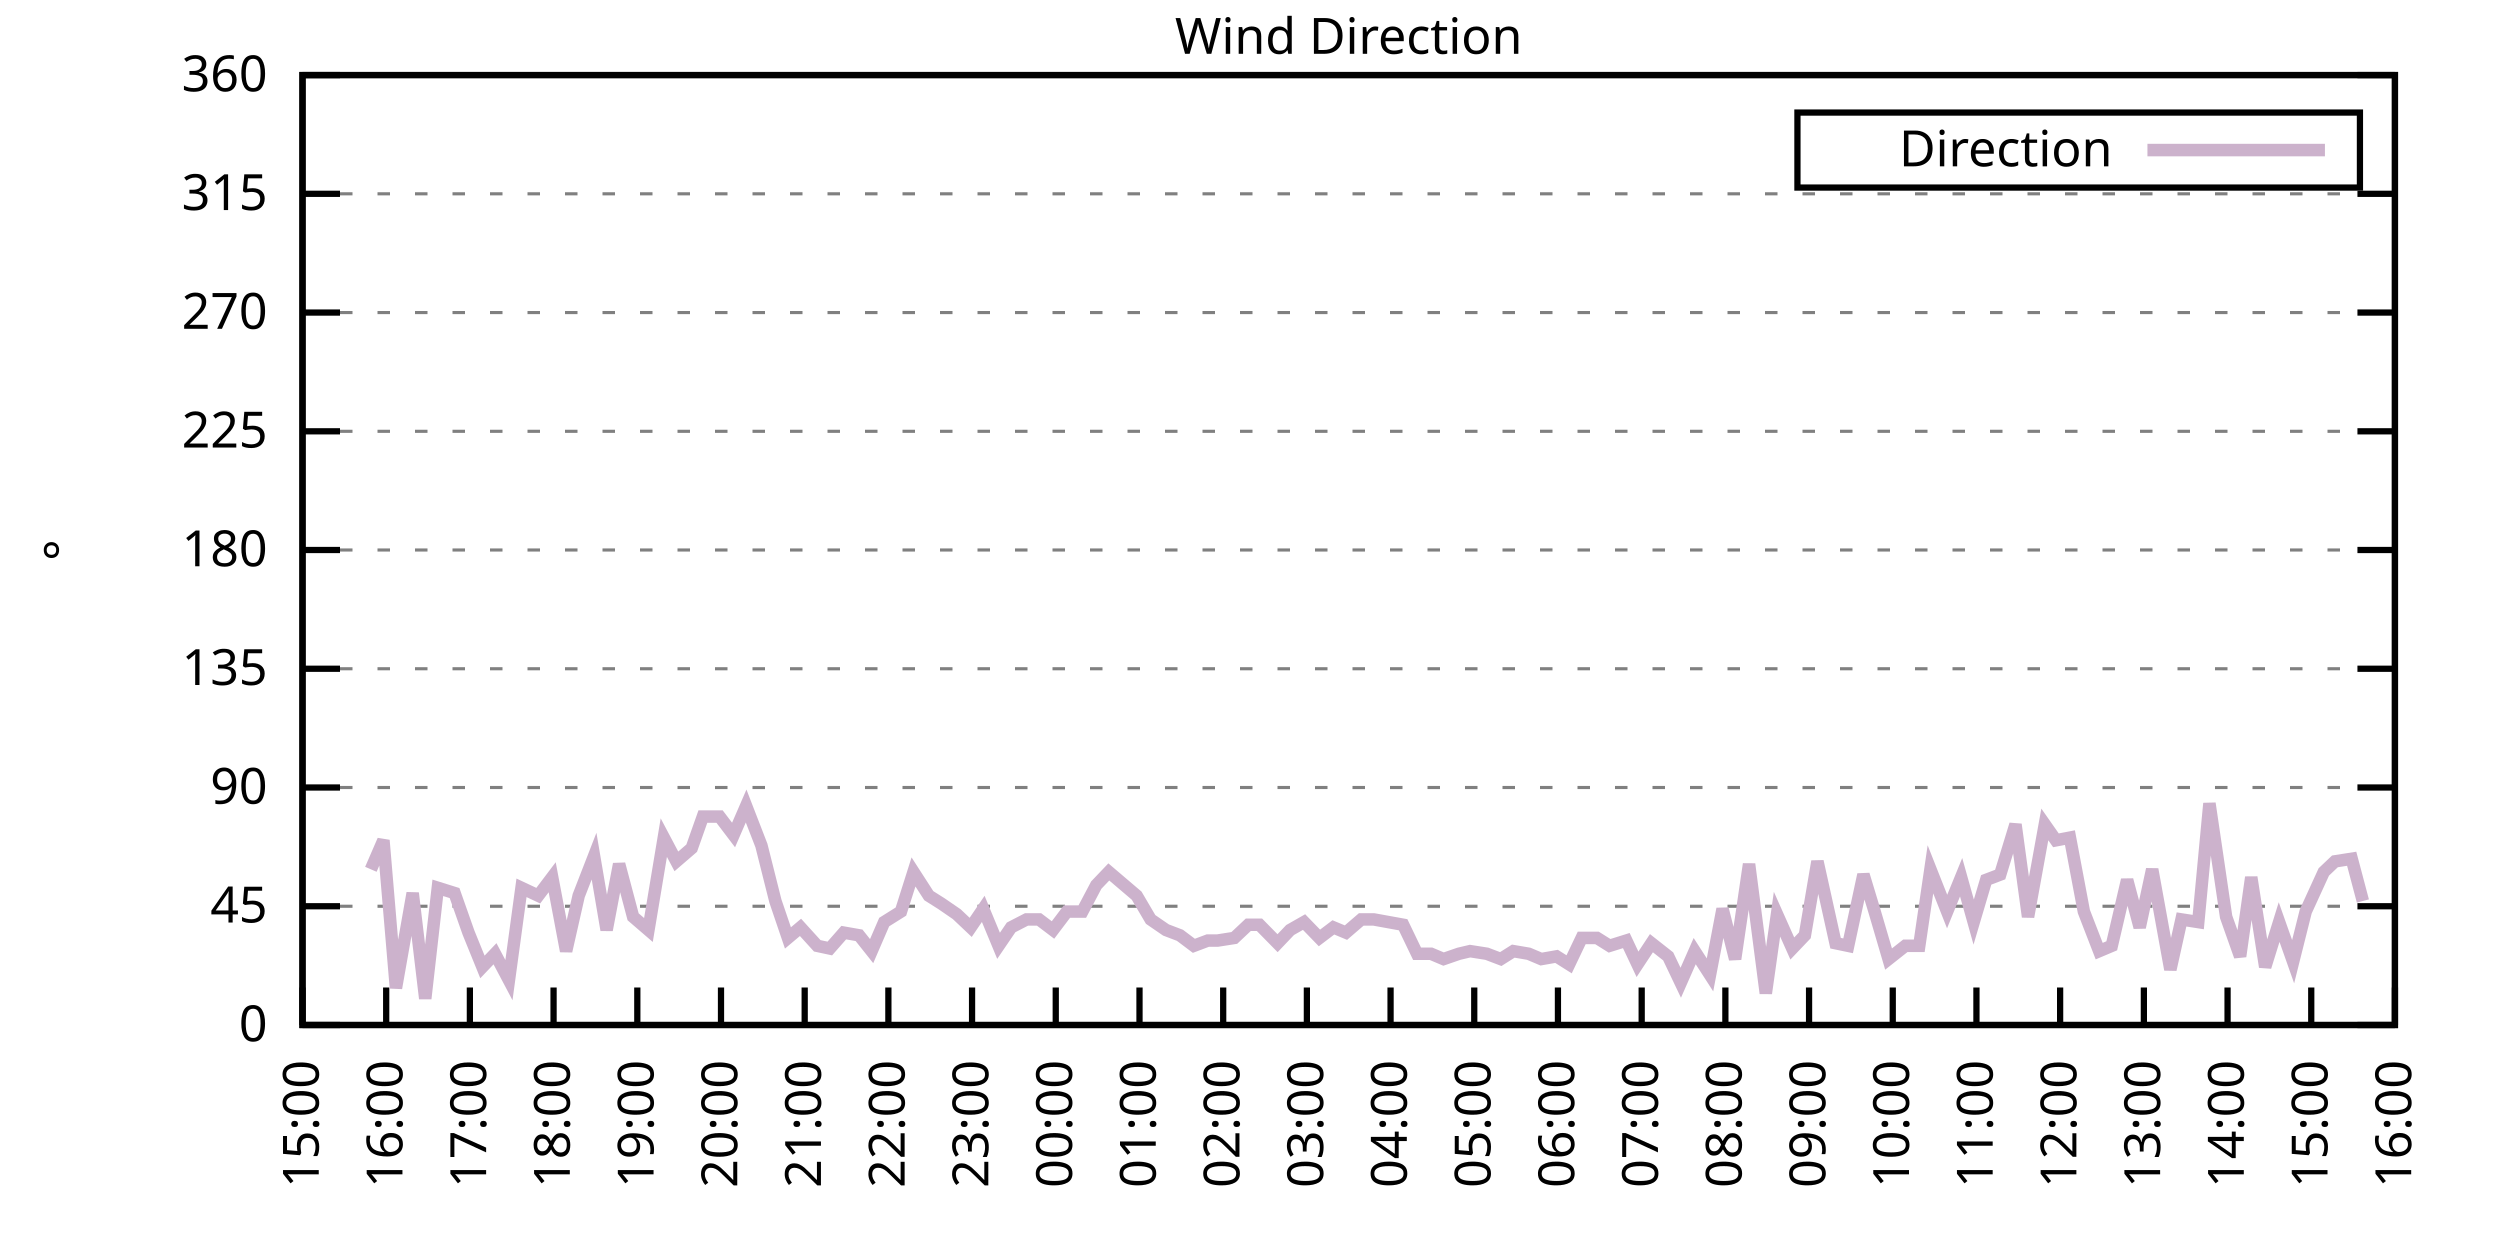
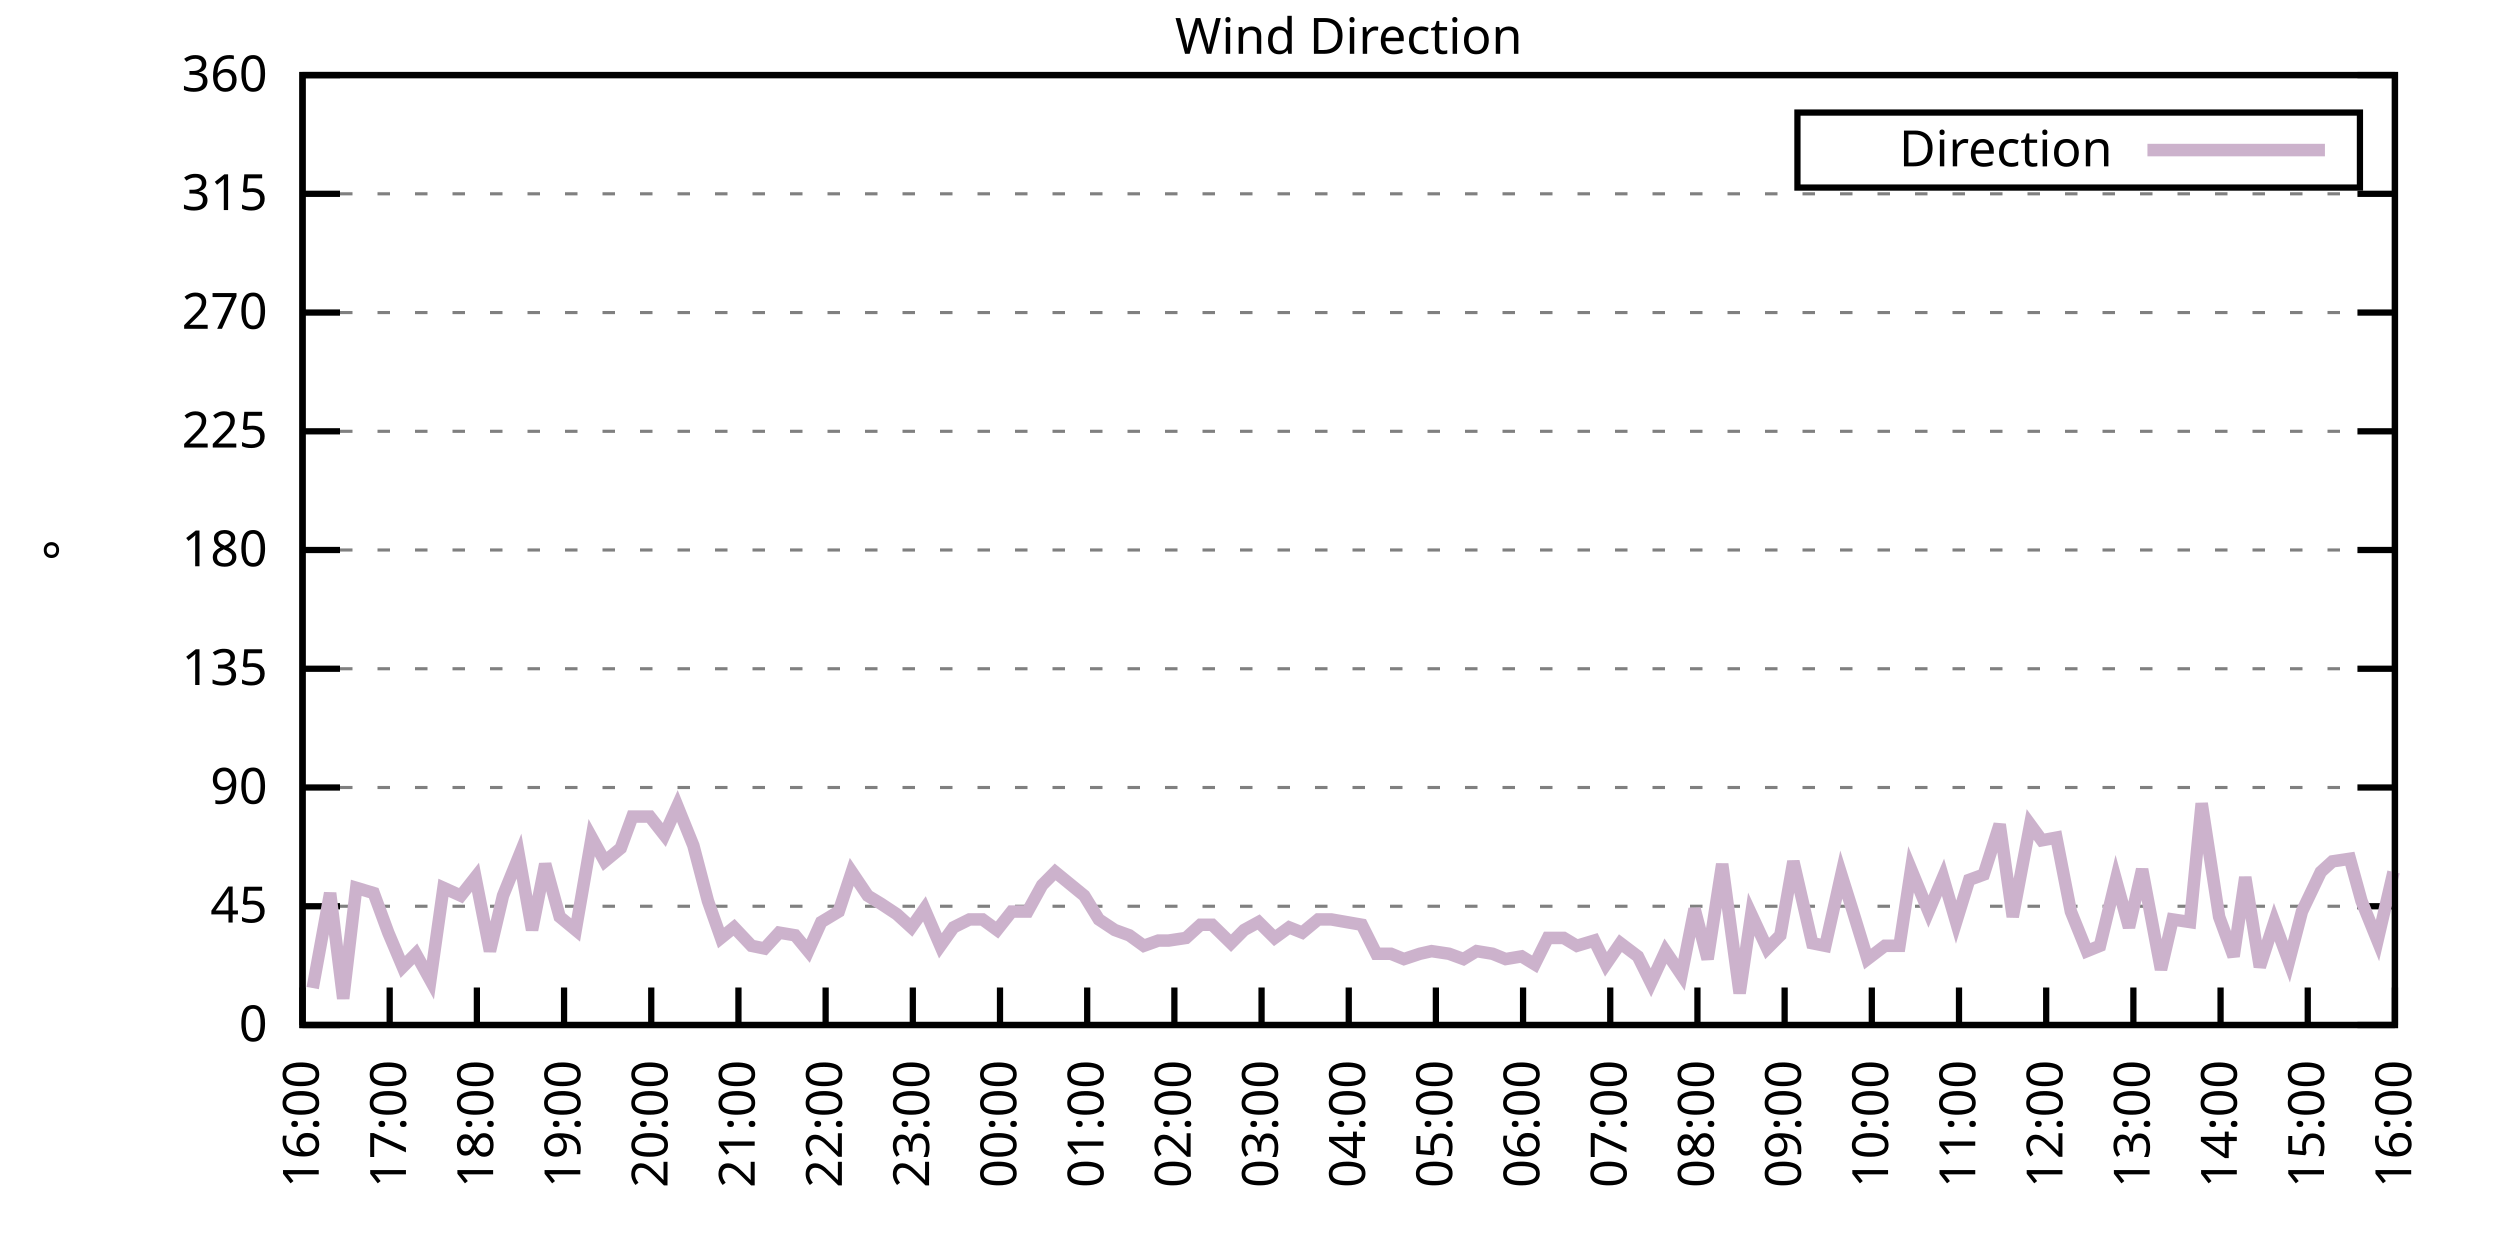
<svg xmlns="http://www.w3.org/2000/svg" xmlns:xlink="http://www.w3.org/1999/xlink" width="400" height="200" viewBox="0 0 400 200">
  <g id="gnuplot_canvas">
    <rect x="0" y="0" width="400" height="200" fill="none" />
    <defs>
      <circle id="gpDot" r="0.5" stroke-width="0.5" stroke="currentColor" />
      <path id="gpPt0" stroke-width="0.333" stroke="currentColor" d="M-1,0 h2 M0,-1 v2" />
      <path id="gpPt1" stroke-width="0.333" stroke="currentColor" d="M-1,-1 L1,1 M1,-1 L-1,1" />
      <path id="gpPt2" stroke-width="0.333" stroke="currentColor" d="M-1,0 L1,0 M0,-1 L0,1 M-1,-1 L1,1 M-1,1 L1,-1" />
      <rect id="gpPt3" stroke-width="0.333" stroke="currentColor" x="-1" y="-1" width="2" height="2" />
      <rect id="gpPt4" stroke-width="0.333" stroke="currentColor" fill="currentColor" x="-1" y="-1" width="2" height="2" />
      <circle id="gpPt5" stroke-width="0.333" stroke="currentColor" cx="0" cy="0" r="1" />
      <use xlink:href="#gpPt5" id="gpPt6" fill="currentColor" stroke="none" />
      <path id="gpPt7" stroke-width="0.333" stroke="currentColor" d="M0,-1.33 L-1.33,0.67 L1.33,0.67 z" />
      <use xlink:href="#gpPt7" id="gpPt8" fill="currentColor" stroke="none" />
      <use xlink:href="#gpPt7" id="gpPt9" stroke="currentColor" transform="rotate(180)" />
      <use xlink:href="#gpPt9" id="gpPt10" fill="currentColor" stroke="none" />
      <use xlink:href="#gpPt3" id="gpPt11" stroke="currentColor" transform="rotate(45)" />
      <use xlink:href="#gpPt11" id="gpPt12" fill="currentColor" stroke="none" />
      <path id="gpPt13" stroke-width="0.333" stroke="currentColor" d="M0,1.330 L1.265,0.411 L0.782,-1.067 L-0.782,-1.076 L-1.265,0.411 z" />
      <use xlink:href="#gpPt13" id="gpPt14" fill="currentColor" stroke="none" />
      <filter id="textbox" filterUnits="objectBoundingBox" x="0" y="0" height="1" width="1">
        <feFlood flood-color="white" flood-opacity="1" result="bgnd" />
        <feComposite in="SourceGraphic" in2="bgnd" operator="atop" />
      </filter>
      <filter id="greybox" filterUnits="objectBoundingBox" x="0" y="0" height="1" width="1">
        <feFlood flood-color="lightgrey" flood-opacity="1" result="grey" />
        <feComposite in="SourceGraphic" in2="grey" operator="atop" />
      </filter>
    </defs>
    <g fill="none" color="white" stroke="currentColor" stroke-width="1.00" stroke-linecap="butt" stroke-linejoin="miter">
</g>
    <g fill="none" color="black" stroke="currentColor" stroke-width="1.00" stroke-linecap="butt" stroke-linejoin="miter">
      <g stroke="none" shape-rendering="crispEdges">
        <polygon fill="rgb(255, 255, 255)" points="48.40,164.00 383.18,164.00 383.18,12.02 48.40,12.02 " />
      </g>
    </g>
    <g fill="none" color="black" stroke="currentColor" stroke-width="1.00" stroke-linecap="butt" stroke-linejoin="miter">
</g>
    <g fill="none" color="black" stroke="black" stroke-width="0.50" stroke-linecap="butt" stroke-linejoin="miter">
</g>
    <g fill="none" color="gray" stroke="currentColor" stroke-width="0.50" stroke-linecap="butt" stroke-linejoin="miter">
      <path stroke="gray" stroke-dasharray="2,4" class="gridline" d="M48.40,164.00 L383.19,164.00  " />
    </g>
    <g fill="none" color="gray" stroke="gray" stroke-width="1.00" stroke-linecap="butt" stroke-linejoin="miter">
</g>
    <g fill="none" color="black" stroke="currentColor" stroke-width="1.00" stroke-linecap="butt" stroke-linejoin="miter">
      <path stroke="black" d="M48.40,164.00 L54.40,164.00 M383.19,164.00 L377.19,164.00  " />
      <g transform="translate(42.80,166.60)" stroke="none" fill="black" font-family="Sans" font-size="8.00" text-anchor="end">
        <text>
          <tspan font-family="Sans"> 0</tspan>
        </text>
      </g>
    </g>
    <g fill="none" color="black" stroke="currentColor" stroke-width="1.00" stroke-linecap="butt" stroke-linejoin="miter">
</g>
    <g fill="none" color="black" stroke="black" stroke-width="0.50" stroke-linecap="butt" stroke-linejoin="miter">
</g>
    <g fill="none" color="gray" stroke="currentColor" stroke-width="0.50" stroke-linecap="butt" stroke-linejoin="miter">
      <path stroke="gray" stroke-dasharray="2,4" class="gridline" d="M48.40,145.00 L383.19,145.00  " />
    </g>
    <g fill="none" color="gray" stroke="gray" stroke-width="1.00" stroke-linecap="butt" stroke-linejoin="miter">
</g>
    <g fill="none" color="black" stroke="currentColor" stroke-width="1.00" stroke-linecap="butt" stroke-linejoin="miter">
      <path stroke="black" d="M48.40,145.00 L54.40,145.00 M383.19,145.00 L377.19,145.00  " />
      <g transform="translate(42.80,147.60)" stroke="none" fill="black" font-family="Sans" font-size="8.00" text-anchor="end">
        <text>
          <tspan font-family="Sans"> 45</tspan>
        </text>
      </g>
    </g>
    <g fill="none" color="black" stroke="currentColor" stroke-width="1.00" stroke-linecap="butt" stroke-linejoin="miter">
</g>
    <g fill="none" color="black" stroke="black" stroke-width="0.50" stroke-linecap="butt" stroke-linejoin="miter">
</g>
    <g fill="none" color="gray" stroke="currentColor" stroke-width="0.50" stroke-linecap="butt" stroke-linejoin="miter">
      <path stroke="gray" stroke-dasharray="2,4" class="gridline" d="M48.40,126.00 L383.19,126.00  " />
    </g>
    <g fill="none" color="gray" stroke="gray" stroke-width="1.00" stroke-linecap="butt" stroke-linejoin="miter">
</g>
    <g fill="none" color="black" stroke="currentColor" stroke-width="1.00" stroke-linecap="butt" stroke-linejoin="miter">
      <path stroke="black" d="M48.40,126.00 L54.40,126.00 M383.19,126.00 L377.19,126.00  " />
      <g transform="translate(42.80,128.60)" stroke="none" fill="black" font-family="Sans" font-size="8.00" text-anchor="end">
        <text>
          <tspan font-family="Sans"> 90</tspan>
        </text>
      </g>
    </g>
    <g fill="none" color="black" stroke="currentColor" stroke-width="1.00" stroke-linecap="butt" stroke-linejoin="miter">
</g>
    <g fill="none" color="black" stroke="black" stroke-width="0.50" stroke-linecap="butt" stroke-linejoin="miter">
</g>
    <g fill="none" color="gray" stroke="currentColor" stroke-width="0.50" stroke-linecap="butt" stroke-linejoin="miter">
      <path stroke="gray" stroke-dasharray="2,4" class="gridline" d="M48.40,107.00 L383.19,107.00  " />
    </g>
    <g fill="none" color="gray" stroke="gray" stroke-width="1.00" stroke-linecap="butt" stroke-linejoin="miter">
</g>
    <g fill="none" color="black" stroke="currentColor" stroke-width="1.00" stroke-linecap="butt" stroke-linejoin="miter">
      <path stroke="black" d="M48.40,107.00 L54.40,107.00 M383.19,107.00 L377.19,107.00  " />
      <g transform="translate(42.80,109.60)" stroke="none" fill="black" font-family="Sans" font-size="8.00" text-anchor="end">
        <text>
          <tspan font-family="Sans"> 135</tspan>
        </text>
      </g>
    </g>
    <g fill="none" color="black" stroke="currentColor" stroke-width="1.00" stroke-linecap="butt" stroke-linejoin="miter">
</g>
    <g fill="none" color="black" stroke="black" stroke-width="0.50" stroke-linecap="butt" stroke-linejoin="miter">
</g>
    <g fill="none" color="gray" stroke="currentColor" stroke-width="0.50" stroke-linecap="butt" stroke-linejoin="miter">
      <path stroke="gray" stroke-dasharray="2,4" class="gridline" d="M48.40,88.00 L383.19,88.00  " />
    </g>
    <g fill="none" color="gray" stroke="gray" stroke-width="1.00" stroke-linecap="butt" stroke-linejoin="miter">
</g>
    <g fill="none" color="black" stroke="currentColor" stroke-width="1.00" stroke-linecap="butt" stroke-linejoin="miter">
      <path stroke="black" d="M48.40,88.00 L54.40,88.00 M383.19,88.00 L377.19,88.00  " />
      <g transform="translate(42.80,90.60)" stroke="none" fill="black" font-family="Sans" font-size="8.00" text-anchor="end">
        <text>
          <tspan font-family="Sans"> 180</tspan>
        </text>
      </g>
    </g>
    <g fill="none" color="black" stroke="currentColor" stroke-width="1.00" stroke-linecap="butt" stroke-linejoin="miter">
</g>
    <g fill="none" color="black" stroke="black" stroke-width="0.50" stroke-linecap="butt" stroke-linejoin="miter">
</g>
    <g fill="none" color="gray" stroke="currentColor" stroke-width="0.50" stroke-linecap="butt" stroke-linejoin="miter">
      <path stroke="gray" stroke-dasharray="2,4" class="gridline" d="M48.40,69.01 L383.19,69.01  " />
    </g>
    <g fill="none" color="gray" stroke="gray" stroke-width="1.00" stroke-linecap="butt" stroke-linejoin="miter">
</g>
    <g fill="none" color="black" stroke="currentColor" stroke-width="1.00" stroke-linecap="butt" stroke-linejoin="miter">
      <path stroke="black" d="M48.40,69.01 L54.40,69.01 M383.19,69.01 L377.19,69.01  " />
      <g transform="translate(42.80,71.61)" stroke="none" fill="black" font-family="Sans" font-size="8.00" text-anchor="end">
        <text>
          <tspan font-family="Sans"> 225</tspan>
        </text>
      </g>
    </g>
    <g fill="none" color="black" stroke="currentColor" stroke-width="1.00" stroke-linecap="butt" stroke-linejoin="miter">
</g>
    <g fill="none" color="black" stroke="black" stroke-width="0.50" stroke-linecap="butt" stroke-linejoin="miter">
</g>
    <g fill="none" color="gray" stroke="currentColor" stroke-width="0.50" stroke-linecap="butt" stroke-linejoin="miter">
      <path stroke="gray" stroke-dasharray="2,4" class="gridline" d="M48.40,50.01 L383.19,50.01  " />
    </g>
    <g fill="none" color="gray" stroke="gray" stroke-width="1.00" stroke-linecap="butt" stroke-linejoin="miter">
</g>
    <g fill="none" color="black" stroke="currentColor" stroke-width="1.00" stroke-linecap="butt" stroke-linejoin="miter">
      <path stroke="black" d="M48.40,50.01 L54.40,50.01 M383.19,50.01 L377.19,50.01  " />
      <g transform="translate(42.80,52.61)" stroke="none" fill="black" font-family="Sans" font-size="8.00" text-anchor="end">
        <text>
          <tspan font-family="Sans"> 270</tspan>
        </text>
      </g>
    </g>
    <g fill="none" color="black" stroke="currentColor" stroke-width="1.00" stroke-linecap="butt" stroke-linejoin="miter">
</g>
    <g fill="none" color="black" stroke="black" stroke-width="0.50" stroke-linecap="butt" stroke-linejoin="miter">
</g>
    <g fill="none" color="gray" stroke="currentColor" stroke-width="0.50" stroke-linecap="butt" stroke-linejoin="miter">
      <path stroke="gray" stroke-dasharray="2,4" class="gridline" d="M48.40,31.01 L383.19,31.01  " />
    </g>
    <g fill="none" color="gray" stroke="gray" stroke-width="1.00" stroke-linecap="butt" stroke-linejoin="miter">
</g>
    <g fill="none" color="black" stroke="currentColor" stroke-width="1.00" stroke-linecap="butt" stroke-linejoin="miter">
      <path stroke="black" d="M48.40,31.01 L54.40,31.01 M383.19,31.01 L377.19,31.01  " />
      <g transform="translate(42.80,33.61)" stroke="none" fill="black" font-family="Sans" font-size="8.00" text-anchor="end">
        <text>
          <tspan font-family="Sans"> 315</tspan>
        </text>
      </g>
    </g>
    <g fill="none" color="black" stroke="currentColor" stroke-width="1.00" stroke-linecap="butt" stroke-linejoin="miter">
</g>
    <g fill="none" color="black" stroke="black" stroke-width="0.50" stroke-linecap="butt" stroke-linejoin="miter">
</g>
    <g fill="none" color="gray" stroke="currentColor" stroke-width="0.50" stroke-linecap="butt" stroke-linejoin="miter">
      <path stroke="gray" stroke-dasharray="2,4" class="gridline" d="M48.40,12.01 L383.19,12.01  " />
    </g>
    <g fill="none" color="gray" stroke="gray" stroke-width="1.00" stroke-linecap="butt" stroke-linejoin="miter">
</g>
    <g fill="none" color="black" stroke="currentColor" stroke-width="1.00" stroke-linecap="butt" stroke-linejoin="miter">
      <path stroke="black" d="M48.40,12.01 L54.40,12.01 M383.19,12.01 L377.19,12.01  " />
      <g transform="translate(42.80,14.61)" stroke="none" fill="black" font-family="Sans" font-size="8.00" text-anchor="end">
        <text>
          <tspan font-family="Sans"> 360</tspan>
        </text>
      </g>
    </g>
    <g fill="none" color="black" stroke="currentColor" stroke-width="1.00" stroke-linecap="butt" stroke-linejoin="miter">
      <path stroke="black" d="M48.40,164.00 L48.40,158.00  " />
      <g transform="translate(51.00,169.60) rotate(270.00)" stroke="none" fill="black" font-family="Sans" font-size="8.00" text-anchor="end">
        <text>
-           <tspan font-family="Sans">15:00</tspan>
-         </text>
-       </g>
-     </g>
-     <g fill="none" color="black" stroke="currentColor" stroke-width="1.00" stroke-linecap="butt" stroke-linejoin="miter">
-       <path stroke="black" d="M61.79,164.00 L61.79,158.00  " />
-       <g transform="translate(64.39,169.60) rotate(270.00)" stroke="none" fill="black" font-family="Sans" font-size="8.00" text-anchor="end">
-         <text>
          <tspan font-family="Sans">16:00</tspan>
        </text>
      </g>
    </g>
    <g fill="none" color="black" stroke="currentColor" stroke-width="1.00" stroke-linecap="butt" stroke-linejoin="miter">
-       <path stroke="black" d="M75.18,164.00 L75.18,158.00  " />
-       <g transform="translate(77.78,169.60) rotate(270.00)" stroke="none" fill="black" font-family="Sans" font-size="8.00" text-anchor="end">
+       <path stroke="black" d="M62.35,164.00 L62.35,158.00  " />
+       <g transform="translate(64.95,169.60) rotate(270.00)" stroke="none" fill="black" font-family="Sans" font-size="8.00" text-anchor="end">
        <text>
          <tspan font-family="Sans">17:00</tspan>
        </text>
      </g>
    </g>
    <g fill="none" color="black" stroke="currentColor" stroke-width="1.00" stroke-linecap="butt" stroke-linejoin="miter">
-       <path stroke="black" d="M88.57,164.00 L88.57,158.00  " />
-       <g transform="translate(91.17,169.60) rotate(270.00)" stroke="none" fill="black" font-family="Sans" font-size="8.00" text-anchor="end">
+       <path stroke="black" d="M76.30,164.00 L76.30,158.00  " />
+       <g transform="translate(78.90,169.60) rotate(270.00)" stroke="none" fill="black" font-family="Sans" font-size="8.00" text-anchor="end">
        <text>
          <tspan font-family="Sans">18:00</tspan>
        </text>
      </g>
    </g>
    <g fill="none" color="black" stroke="currentColor" stroke-width="1.00" stroke-linecap="butt" stroke-linejoin="miter">
-       <path stroke="black" d="M101.97,164.00 L101.97,158.00  " />
-       <g transform="translate(104.57,169.60) rotate(270.00)" stroke="none" fill="black" font-family="Sans" font-size="8.00" text-anchor="end">
+       <path stroke="black" d="M90.25,164.00 L90.25,158.00  " />
+       <g transform="translate(92.85,169.60) rotate(270.00)" stroke="none" fill="black" font-family="Sans" font-size="8.00" text-anchor="end">
        <text>
          <tspan font-family="Sans">19:00</tspan>
        </text>
      </g>
    </g>
    <g fill="none" color="black" stroke="currentColor" stroke-width="1.00" stroke-linecap="butt" stroke-linejoin="miter">
-       <path stroke="black" d="M115.36,164.00 L115.36,158.00  " />
-       <g transform="translate(117.96,169.60) rotate(270.00)" stroke="none" fill="black" font-family="Sans" font-size="8.00" text-anchor="end">
+       <path stroke="black" d="M104.20,164.00 L104.20,158.00  " />
+       <g transform="translate(106.80,169.60) rotate(270.00)" stroke="none" fill="black" font-family="Sans" font-size="8.00" text-anchor="end">
        <text>
          <tspan font-family="Sans">20:00</tspan>
        </text>
      </g>
    </g>
    <g fill="none" color="black" stroke="currentColor" stroke-width="1.00" stroke-linecap="butt" stroke-linejoin="miter">
-       <path stroke="black" d="M128.75,164.00 L128.75,158.00  " />
-       <g transform="translate(131.35,169.60) rotate(270.00)" stroke="none" fill="black" font-family="Sans" font-size="8.00" text-anchor="end">
+       <path stroke="black" d="M118.15,164.00 L118.15,158.00  " />
+       <g transform="translate(120.75,169.60) rotate(270.00)" stroke="none" fill="black" font-family="Sans" font-size="8.00" text-anchor="end">
        <text>
          <tspan font-family="Sans">21:00</tspan>
        </text>
      </g>
    </g>
    <g fill="none" color="black" stroke="currentColor" stroke-width="1.00" stroke-linecap="butt" stroke-linejoin="miter">
-       <path stroke="black" d="M142.14,164.00 L142.14,158.00  " />
-       <g transform="translate(144.74,169.60) rotate(270.00)" stroke="none" fill="black" font-family="Sans" font-size="8.00" text-anchor="end">
+       <path stroke="black" d="M132.10,164.00 L132.10,158.00  " />
+       <g transform="translate(134.70,169.60) rotate(270.00)" stroke="none" fill="black" font-family="Sans" font-size="8.00" text-anchor="end">
        <text>
          <tspan font-family="Sans">22:00</tspan>
        </text>
      </g>
    </g>
    <g fill="none" color="black" stroke="currentColor" stroke-width="1.00" stroke-linecap="butt" stroke-linejoin="miter">
-       <path stroke="black" d="M155.53,164.00 L155.53,158.00  " />
-       <g transform="translate(158.13,169.60) rotate(270.00)" stroke="none" fill="black" font-family="Sans" font-size="8.00" text-anchor="end">
+       <path stroke="black" d="M146.05,164.00 L146.05,158.00  " />
+       <g transform="translate(148.65,169.60) rotate(270.00)" stroke="none" fill="black" font-family="Sans" font-size="8.00" text-anchor="end">
        <text>
          <tspan font-family="Sans">23:00</tspan>
        </text>
      </g>
    </g>
    <g fill="none" color="black" stroke="currentColor" stroke-width="1.00" stroke-linecap="butt" stroke-linejoin="miter">
-       <path stroke="black" d="M168.92,164.00 L168.92,158.00  " />
-       <g transform="translate(171.52,169.60) rotate(270.00)" stroke="none" fill="black" font-family="Sans" font-size="8.00" text-anchor="end">
+       <path stroke="black" d="M160.00,164.00 L160.00,158.00  " />
+       <g transform="translate(162.60,169.60) rotate(270.00)" stroke="none" fill="black" font-family="Sans" font-size="8.00" text-anchor="end">
        <text>
          <tspan font-family="Sans">00:00</tspan>
        </text>
      </g>
    </g>
    <g fill="none" color="black" stroke="currentColor" stroke-width="1.00" stroke-linecap="butt" stroke-linejoin="miter">
-       <path stroke="black" d="M182.32,164.00 L182.32,158.00  " />
-       <g transform="translate(184.92,169.60) rotate(270.00)" stroke="none" fill="black" font-family="Sans" font-size="8.00" text-anchor="end">
+       <path stroke="black" d="M173.95,164.00 L173.95,158.00  " />
+       <g transform="translate(176.55,169.60) rotate(270.00)" stroke="none" fill="black" font-family="Sans" font-size="8.00" text-anchor="end">
        <text>
          <tspan font-family="Sans">01:00</tspan>
        </text>
      </g>
    </g>
    <g fill="none" color="black" stroke="currentColor" stroke-width="1.00" stroke-linecap="butt" stroke-linejoin="miter">
-       <path stroke="black" d="M195.71,164.00 L195.71,158.00  " />
-       <g transform="translate(198.31,169.60) rotate(270.00)" stroke="none" fill="black" font-family="Sans" font-size="8.00" text-anchor="end">
+       <path stroke="black" d="M187.90,164.00 L187.90,158.00  " />
+       <g transform="translate(190.50,169.60) rotate(270.00)" stroke="none" fill="black" font-family="Sans" font-size="8.00" text-anchor="end">
        <text>
          <tspan font-family="Sans">02:00</tspan>
        </text>
      </g>
    </g>
    <g fill="none" color="black" stroke="currentColor" stroke-width="1.00" stroke-linecap="butt" stroke-linejoin="miter">
-       <path stroke="black" d="M209.10,164.00 L209.10,158.00  " />
-       <g transform="translate(211.70,169.60) rotate(270.00)" stroke="none" fill="black" font-family="Sans" font-size="8.00" text-anchor="end">
+       <path stroke="black" d="M201.85,164.00 L201.85,158.00  " />
+       <g transform="translate(204.45,169.60) rotate(270.00)" stroke="none" fill="black" font-family="Sans" font-size="8.00" text-anchor="end">
        <text>
          <tspan font-family="Sans">03:00</tspan>
        </text>
      </g>
    </g>
    <g fill="none" color="black" stroke="currentColor" stroke-width="1.00" stroke-linecap="butt" stroke-linejoin="miter">
-       <path stroke="black" d="M222.49,164.00 L222.49,158.00  " />
-       <g transform="translate(225.09,169.60) rotate(270.00)" stroke="none" fill="black" font-family="Sans" font-size="8.00" text-anchor="end">
+       <path stroke="black" d="M215.80,164.00 L215.80,158.00  " />
+       <g transform="translate(218.40,169.60) rotate(270.00)" stroke="none" fill="black" font-family="Sans" font-size="8.00" text-anchor="end">
        <text>
          <tspan font-family="Sans">04:00</tspan>
        </text>
      </g>
    </g>
    <g fill="none" color="black" stroke="currentColor" stroke-width="1.00" stroke-linecap="butt" stroke-linejoin="miter">
-       <path stroke="black" d="M235.88,164.00 L235.88,158.00  " />
-       <g transform="translate(238.48,169.60) rotate(270.00)" stroke="none" fill="black" font-family="Sans" font-size="8.00" text-anchor="end">
+       <path stroke="black" d="M229.74,164.00 L229.74,158.00  " />
+       <g transform="translate(232.34,169.60) rotate(270.00)" stroke="none" fill="black" font-family="Sans" font-size="8.00" text-anchor="end">
        <text>
          <tspan font-family="Sans">05:00</tspan>
        </text>
      </g>
    </g>
    <g fill="none" color="black" stroke="currentColor" stroke-width="1.00" stroke-linecap="butt" stroke-linejoin="miter">
-       <path stroke="black" d="M249.27,164.00 L249.27,158.00  " />
-       <g transform="translate(251.87,169.60) rotate(270.00)" stroke="none" fill="black" font-family="Sans" font-size="8.00" text-anchor="end">
+       <path stroke="black" d="M243.69,164.00 L243.69,158.00  " />
+       <g transform="translate(246.29,169.60) rotate(270.00)" stroke="none" fill="black" font-family="Sans" font-size="8.00" text-anchor="end">
        <text>
          <tspan font-family="Sans">06:00</tspan>
        </text>
      </g>
    </g>
    <g fill="none" color="black" stroke="currentColor" stroke-width="1.00" stroke-linecap="butt" stroke-linejoin="miter">
-       <path stroke="black" d="M262.67,164.00 L262.67,158.00  " />
-       <g transform="translate(265.27,169.60) rotate(270.00)" stroke="none" fill="black" font-family="Sans" font-size="8.00" text-anchor="end">
+       <path stroke="black" d="M257.64,164.00 L257.64,158.00  " />
+       <g transform="translate(260.24,169.60) rotate(270.00)" stroke="none" fill="black" font-family="Sans" font-size="8.00" text-anchor="end">
        <text>
          <tspan font-family="Sans">07:00</tspan>
        </text>
      </g>
    </g>
    <g fill="none" color="black" stroke="currentColor" stroke-width="1.00" stroke-linecap="butt" stroke-linejoin="miter">
-       <path stroke="black" d="M276.06,164.00 L276.06,158.00  " />
-       <g transform="translate(278.66,169.60) rotate(270.00)" stroke="none" fill="black" font-family="Sans" font-size="8.00" text-anchor="end">
+       <path stroke="black" d="M271.59,164.00 L271.59,158.00  " />
+       <g transform="translate(274.19,169.60) rotate(270.00)" stroke="none" fill="black" font-family="Sans" font-size="8.00" text-anchor="end">
        <text>
          <tspan font-family="Sans">08:00</tspan>
        </text>
      </g>
    </g>
    <g fill="none" color="black" stroke="currentColor" stroke-width="1.00" stroke-linecap="butt" stroke-linejoin="miter">
-       <path stroke="black" d="M289.45,164.00 L289.45,158.00  " />
-       <g transform="translate(292.05,169.60) rotate(270.00)" stroke="none" fill="black" font-family="Sans" font-size="8.00" text-anchor="end">
+       <path stroke="black" d="M285.54,164.00 L285.54,158.00  " />
+       <g transform="translate(288.14,169.60) rotate(270.00)" stroke="none" fill="black" font-family="Sans" font-size="8.00" text-anchor="end">
        <text>
          <tspan font-family="Sans">09:00</tspan>
        </text>
      </g>
    </g>
    <g fill="none" color="black" stroke="currentColor" stroke-width="1.00" stroke-linecap="butt" stroke-linejoin="miter">
-       <path stroke="black" d="M302.84,164.00 L302.84,158.00  " />
-       <g transform="translate(305.44,169.60) rotate(270.00)" stroke="none" fill="black" font-family="Sans" font-size="8.00" text-anchor="end">
+       <path stroke="black" d="M299.49,164.00 L299.49,158.00  " />
+       <g transform="translate(302.09,169.60) rotate(270.00)" stroke="none" fill="black" font-family="Sans" font-size="8.00" text-anchor="end">
        <text>
          <tspan font-family="Sans">10:00</tspan>
        </text>
      </g>
    </g>
    <g fill="none" color="black" stroke="currentColor" stroke-width="1.00" stroke-linecap="butt" stroke-linejoin="miter">
-       <path stroke="black" d="M316.23,164.00 L316.23,158.00  " />
-       <g transform="translate(318.83,169.60) rotate(270.00)" stroke="none" fill="black" font-family="Sans" font-size="8.00" text-anchor="end">
+       <path stroke="black" d="M313.44,164.00 L313.44,158.00  " />
+       <g transform="translate(316.04,169.60) rotate(270.00)" stroke="none" fill="black" font-family="Sans" font-size="8.00" text-anchor="end">
        <text>
          <tspan font-family="Sans">11:00</tspan>
        </text>
      </g>
    </g>
    <g fill="none" color="black" stroke="currentColor" stroke-width="1.00" stroke-linecap="butt" stroke-linejoin="miter">
-       <path stroke="black" d="M329.62,164.00 L329.62,158.00  " />
-       <g transform="translate(332.22,169.60) rotate(270.00)" stroke="none" fill="black" font-family="Sans" font-size="8.00" text-anchor="end">
+       <path stroke="black" d="M327.39,164.00 L327.39,158.00  " />
+       <g transform="translate(329.99,169.60) rotate(270.00)" stroke="none" fill="black" font-family="Sans" font-size="8.00" text-anchor="end">
        <text>
          <tspan font-family="Sans">12:00</tspan>
        </text>
      </g>
    </g>
    <g fill="none" color="black" stroke="currentColor" stroke-width="1.00" stroke-linecap="butt" stroke-linejoin="miter">
-       <path stroke="black" d="M343.02,164.00 L343.02,158.00  " />
-       <g transform="translate(345.62,169.60) rotate(270.00)" stroke="none" fill="black" font-family="Sans" font-size="8.00" text-anchor="end">
+       <path stroke="black" d="M341.34,164.00 L341.34,158.00  " />
+       <g transform="translate(343.94,169.60) rotate(270.00)" stroke="none" fill="black" font-family="Sans" font-size="8.00" text-anchor="end">
        <text>
          <tspan font-family="Sans">13:00</tspan>
        </text>
      </g>
    </g>
    <g fill="none" color="black" stroke="currentColor" stroke-width="1.00" stroke-linecap="butt" stroke-linejoin="miter">
-       <path stroke="black" d="M356.41,164.00 L356.41,158.00  " />
-       <g transform="translate(359.01,169.60) rotate(270.00)" stroke="none" fill="black" font-family="Sans" font-size="8.00" text-anchor="end">
+       <path stroke="black" d="M355.29,164.00 L355.29,158.00  " />
+       <g transform="translate(357.89,169.60) rotate(270.00)" stroke="none" fill="black" font-family="Sans" font-size="8.00" text-anchor="end">
        <text>
          <tspan font-family="Sans">14:00</tspan>
        </text>
      </g>
    </g>
    <g fill="none" color="black" stroke="currentColor" stroke-width="1.00" stroke-linecap="butt" stroke-linejoin="miter">
-       <path stroke="black" d="M369.80,164.00 L369.80,158.00  " />
-       <g transform="translate(372.40,169.60) rotate(270.00)" stroke="none" fill="black" font-family="Sans" font-size="8.00" text-anchor="end">
+       <path stroke="black" d="M369.24,164.00 L369.24,158.00  " />
+       <g transform="translate(371.84,169.60) rotate(270.00)" stroke="none" fill="black" font-family="Sans" font-size="8.00" text-anchor="end">
        <text>
          <tspan font-family="Sans">15:00</tspan>
        </text>
      </g>
    </g>
    <g fill="none" color="black" stroke="currentColor" stroke-width="1.00" stroke-linecap="butt" stroke-linejoin="miter">
      <path stroke="black" d="M383.19,164.00 L383.19,158.00  " />
      <g transform="translate(385.79,169.60) rotate(270.00)" stroke="none" fill="black" font-family="Sans" font-size="8.00" text-anchor="end">
        <text>
          <tspan font-family="Sans">16:00</tspan>
        </text>
      </g>
    </g>
    <g fill="none" color="black" stroke="currentColor" stroke-width="1.00" stroke-linecap="butt" stroke-linejoin="miter">
</g>
    <g fill="none" color="black" stroke="currentColor" stroke-width="1.00" stroke-linecap="butt" stroke-linejoin="miter">
      <path stroke="black" d="M48.40,12.01 L48.40,164.00 L383.19,164.00 L383.19,12.01 L48.40,12.01 Z  " />
    </g>
    <g fill="none" color="black" stroke="currentColor" stroke-width="1.00" stroke-linecap="butt" stroke-linejoin="miter">
</g>
    <g fill="none" color="black" stroke="currentColor" stroke-width="1.00" stroke-linecap="butt" stroke-linejoin="miter">
      <path stroke="black" d="M287.59,30.01 L287.59,18.01 L377.59,18.01 L377.59,30.01 L287.59,30.01 Z  " />
    </g>
    <g id="Wind_direction_plot_1">
      <g fill="none" color="white" stroke="black" stroke-width="2.00" stroke-linecap="butt" stroke-linejoin="miter">
</g>
      <g fill="none" color="black" stroke="currentColor" stroke-width="2.00" stroke-linecap="butt" stroke-linejoin="miter">
        <g transform="translate(337.99,26.61)" stroke="none" fill="black" font-family="Sans" font-size="8.00" text-anchor="end">
          <text>
            <tspan font-family="Sans">Direction</tspan>
          </text>
        </g>
      </g>
      <g fill="none" color="black" stroke="currentColor" stroke-width="2.00" stroke-linecap="butt" stroke-linejoin="miter">
-         <path stroke="rgb(204, 178, 204)" d="M343.59,24.01 L371.99,24.01 M59.34,139.09 L61.35,134.45 L63.35,158.09 L66.03,142.89 L68.04,159.78 L70.05,142.05   L72.73,142.89 L74.96,149.22 L77.19,154.71 L79.20,152.60 L81.43,156.82 L83.44,142.05 L86.12,143.31 L88.35,140.36   L90.58,152.18 L92.59,143.31 L95.05,136.98 L97.06,148.80 L99.06,138.25 L101.30,146.69 L103.75,148.80 L106.21,134.02   L108.22,137.82 L110.67,135.71 L112.46,130.65 L115.13,130.65 L117.37,133.60 L119.38,128.96 L121.83,135.29 L124.06,144.16   L126.07,150.07 L128.08,148.38 L130.76,151.33 L132.77,151.76 L135.00,149.22 L137.45,149.65 L139.46,152.18 L141.47,147.53   L144.15,145.85 L146.16,139.51 L148.61,143.31 L150.62,144.58 L153.08,146.27 L155.31,148.38 L157.32,145.42 L159.77,151.33   L161.78,148.38 L164.24,147.11 L166.25,147.11 L168.48,148.80 L170.71,145.85 L173.17,145.85 L175.40,141.62 L177.41,139.51   L181.87,143.31 L184.10,147.11 L186.56,148.80 L188.79,149.65 L191.02,151.33 L193.25,150.49 L194.81,150.49 L197.49,150.07   L199.73,147.96 L201.51,147.96 L204.41,150.91 L206.42,148.80 L208.65,147.53 L211.11,150.07 L213.34,148.38 L215.35,149.22   L217.80,147.11 L219.81,147.11 L224.50,147.96 L226.73,152.60 L228.96,152.60 L230.97,153.45 L233.43,152.60 L235.21,152.18   L237.89,152.60 L240.12,153.45 L242.13,152.18 L244.59,152.60 L246.60,153.45 L249.05,153.02 L251.06,154.29 L253.07,150.07   L255.52,150.07 L257.53,151.33 L260.21,150.49 L262.00,154.29 L264.23,150.91 L266.91,153.02 L268.92,157.24 L271.15,152.18   L273.60,155.98 L275.61,145.42 L277.62,153.45 L279.85,138.25 L282.53,158.93 L284.32,146.27 L286.77,151.76 L288.78,149.65   L290.79,137.82 L293.69,150.91 L295.70,151.33 L298.15,139.93 L299.94,145.85 L302.17,153.45 L304.85,151.33 L307.08,151.33   L308.87,139.09 L311.54,145.85 L313.78,140.36 L315.79,147.53 L317.79,140.78 L320.03,139.93 L322.48,131.91 L324.49,146.69   L327.17,131.91 L328.95,134.45 L331.19,134.02 L333.42,145.85 L335.87,152.18 L337.88,151.33 L340.34,140.78 L342.35,148.38   L344.35,139.09 L347.26,155.13 L349.04,147.11 L351.72,147.53 L353.51,128.54 L356.18,146.69 L358.42,153.02 L360.20,140.36   L362.43,154.71 L364.66,147.53 L366.90,153.87 L368.91,145.85 L371.81,139.51 L373.59,137.82 L376.27,137.40 L378.06,144.16    " />
+         <path stroke="rgb(204, 178, 204)" d="M343.59,24.01 L371.99,24.01 M50.03,158.09 L52.82,142.89 L54.91,159.78 L57.00,142.05 L59.79,142.89 L62.12,149.22   L64.44,154.71 L66.53,152.60 L68.86,156.82 L70.95,142.05 L73.74,143.31 L76.07,140.36 L78.39,152.18 L80.48,143.31   L83.04,136.98 L85.13,148.80 L87.23,138.25 L89.55,146.69 L92.11,148.80 L94.67,134.02 L96.76,137.82 L99.32,135.71   L101.18,130.65 L103.97,130.65 L106.29,133.60 L108.38,128.96 L110.94,135.29 L113.27,144.16 L115.36,150.07 L117.45,148.38   L120.24,151.33 L122.33,151.76 L124.66,149.22 L127.22,149.65 L129.31,152.18 L131.40,147.53 L134.19,145.85 L136.28,139.51   L138.84,143.31 L140.93,144.58 L143.49,146.27 L145.81,148.38 L147.91,145.42 L150.46,151.33 L152.56,148.38 L155.11,147.11   L157.21,147.11 L159.53,148.80 L161.86,145.85 L164.41,145.85 L166.74,141.62 L168.83,139.51 L173.48,143.31 L175.81,147.11   L178.36,148.80 L180.69,149.65 L183.01,151.33 L185.34,150.49 L186.97,150.49 L189.76,150.07 L192.08,147.96 L193.94,147.96   L196.96,150.91 L199.06,148.80 L201.38,147.53 L203.94,150.07 L206.26,148.38 L208.36,149.22 L210.91,147.11 L213.01,147.11   L217.89,147.96 L220.21,152.60 L222.54,152.60 L224.63,153.45 L227.19,152.60 L229.05,152.18 L231.84,152.60 L234.16,153.45   L236.25,152.18 L238.81,152.60 L240.90,153.45 L243.46,153.02 L245.55,154.29 L247.65,150.07 L250.20,150.07 L252.30,151.33   L255.09,150.49 L256.95,154.29 L259.27,150.91 L262.06,153.02 L264.15,157.24 L266.48,152.18 L269.04,155.98 L271.13,145.42   L273.22,153.45 L275.55,138.25 L278.34,158.93 L280.20,146.27 L282.75,151.76 L284.85,149.65 L286.94,137.82 L289.96,150.91   L292.05,151.33 L294.61,139.93 L296.47,145.85 L298.80,153.45 L301.58,151.33 L303.91,151.33 L305.77,139.09 L308.56,145.85   L310.88,140.36 L312.98,147.53 L315.07,140.78 L317.39,139.93 L319.95,131.91 L322.04,146.69 L324.83,131.91 L326.69,134.45   L329.02,134.02 L331.34,145.85 L333.90,152.18 L335.99,151.33 L338.55,140.78 L340.64,148.38 L342.74,139.09 L345.76,155.13   L347.62,147.11 L350.41,147.53 L352.27,128.54 L355.06,146.69 L357.38,153.02 L359.24,140.36 L361.57,154.71 L363.89,147.53   L366.22,153.87 L368.31,145.85 L371.33,139.51 L373.19,137.82 L375.98,137.40 L377.84,144.16 L380.40,150.49 L382.96,139.51    " />
      </g>
    </g>
    <g fill="none" color="black" stroke="currentColor" stroke-width="2.00" stroke-linecap="butt" stroke-linejoin="miter">
</g>
    <g fill="none" color="black" stroke="black" stroke-width="1.00" stroke-linecap="butt" stroke-linejoin="miter">
</g>
    <g fill="none" color="black" stroke="currentColor" stroke-width="1.00" stroke-linecap="butt" stroke-linejoin="miter">
      <path stroke="black" d="M48.40,12.01 L48.40,164.00 L383.19,164.00 L383.19,12.01 L48.40,12.01 Z  " />
      <g transform="translate(12.80,88.01) rotate(270.00)" stroke="none" fill="black" font-family="Sans" font-size="8.00" text-anchor="middle">
        <text>
          <tspan font-family="Sans">°</tspan>
        </text>
      </g>
    </g>
    <g fill="none" color="black" stroke="currentColor" stroke-width="1.00" stroke-linecap="butt" stroke-linejoin="miter">
</g>
    <g fill="none" color="black" stroke="currentColor" stroke-width="1.00" stroke-linecap="butt" stroke-linejoin="miter">
      <g transform="translate(215.79,8.61)" stroke="none" fill="black" font-family="Sans" font-size="8.00" text-anchor="middle">
        <text>
          <tspan font-family="Sans">Wind Direction</tspan>
        </text>
      </g>
    </g>
    <g fill="none" color="black" stroke="currentColor" stroke-width="1.00" stroke-linecap="butt" stroke-linejoin="miter">
</g>
  </g>
</svg>
